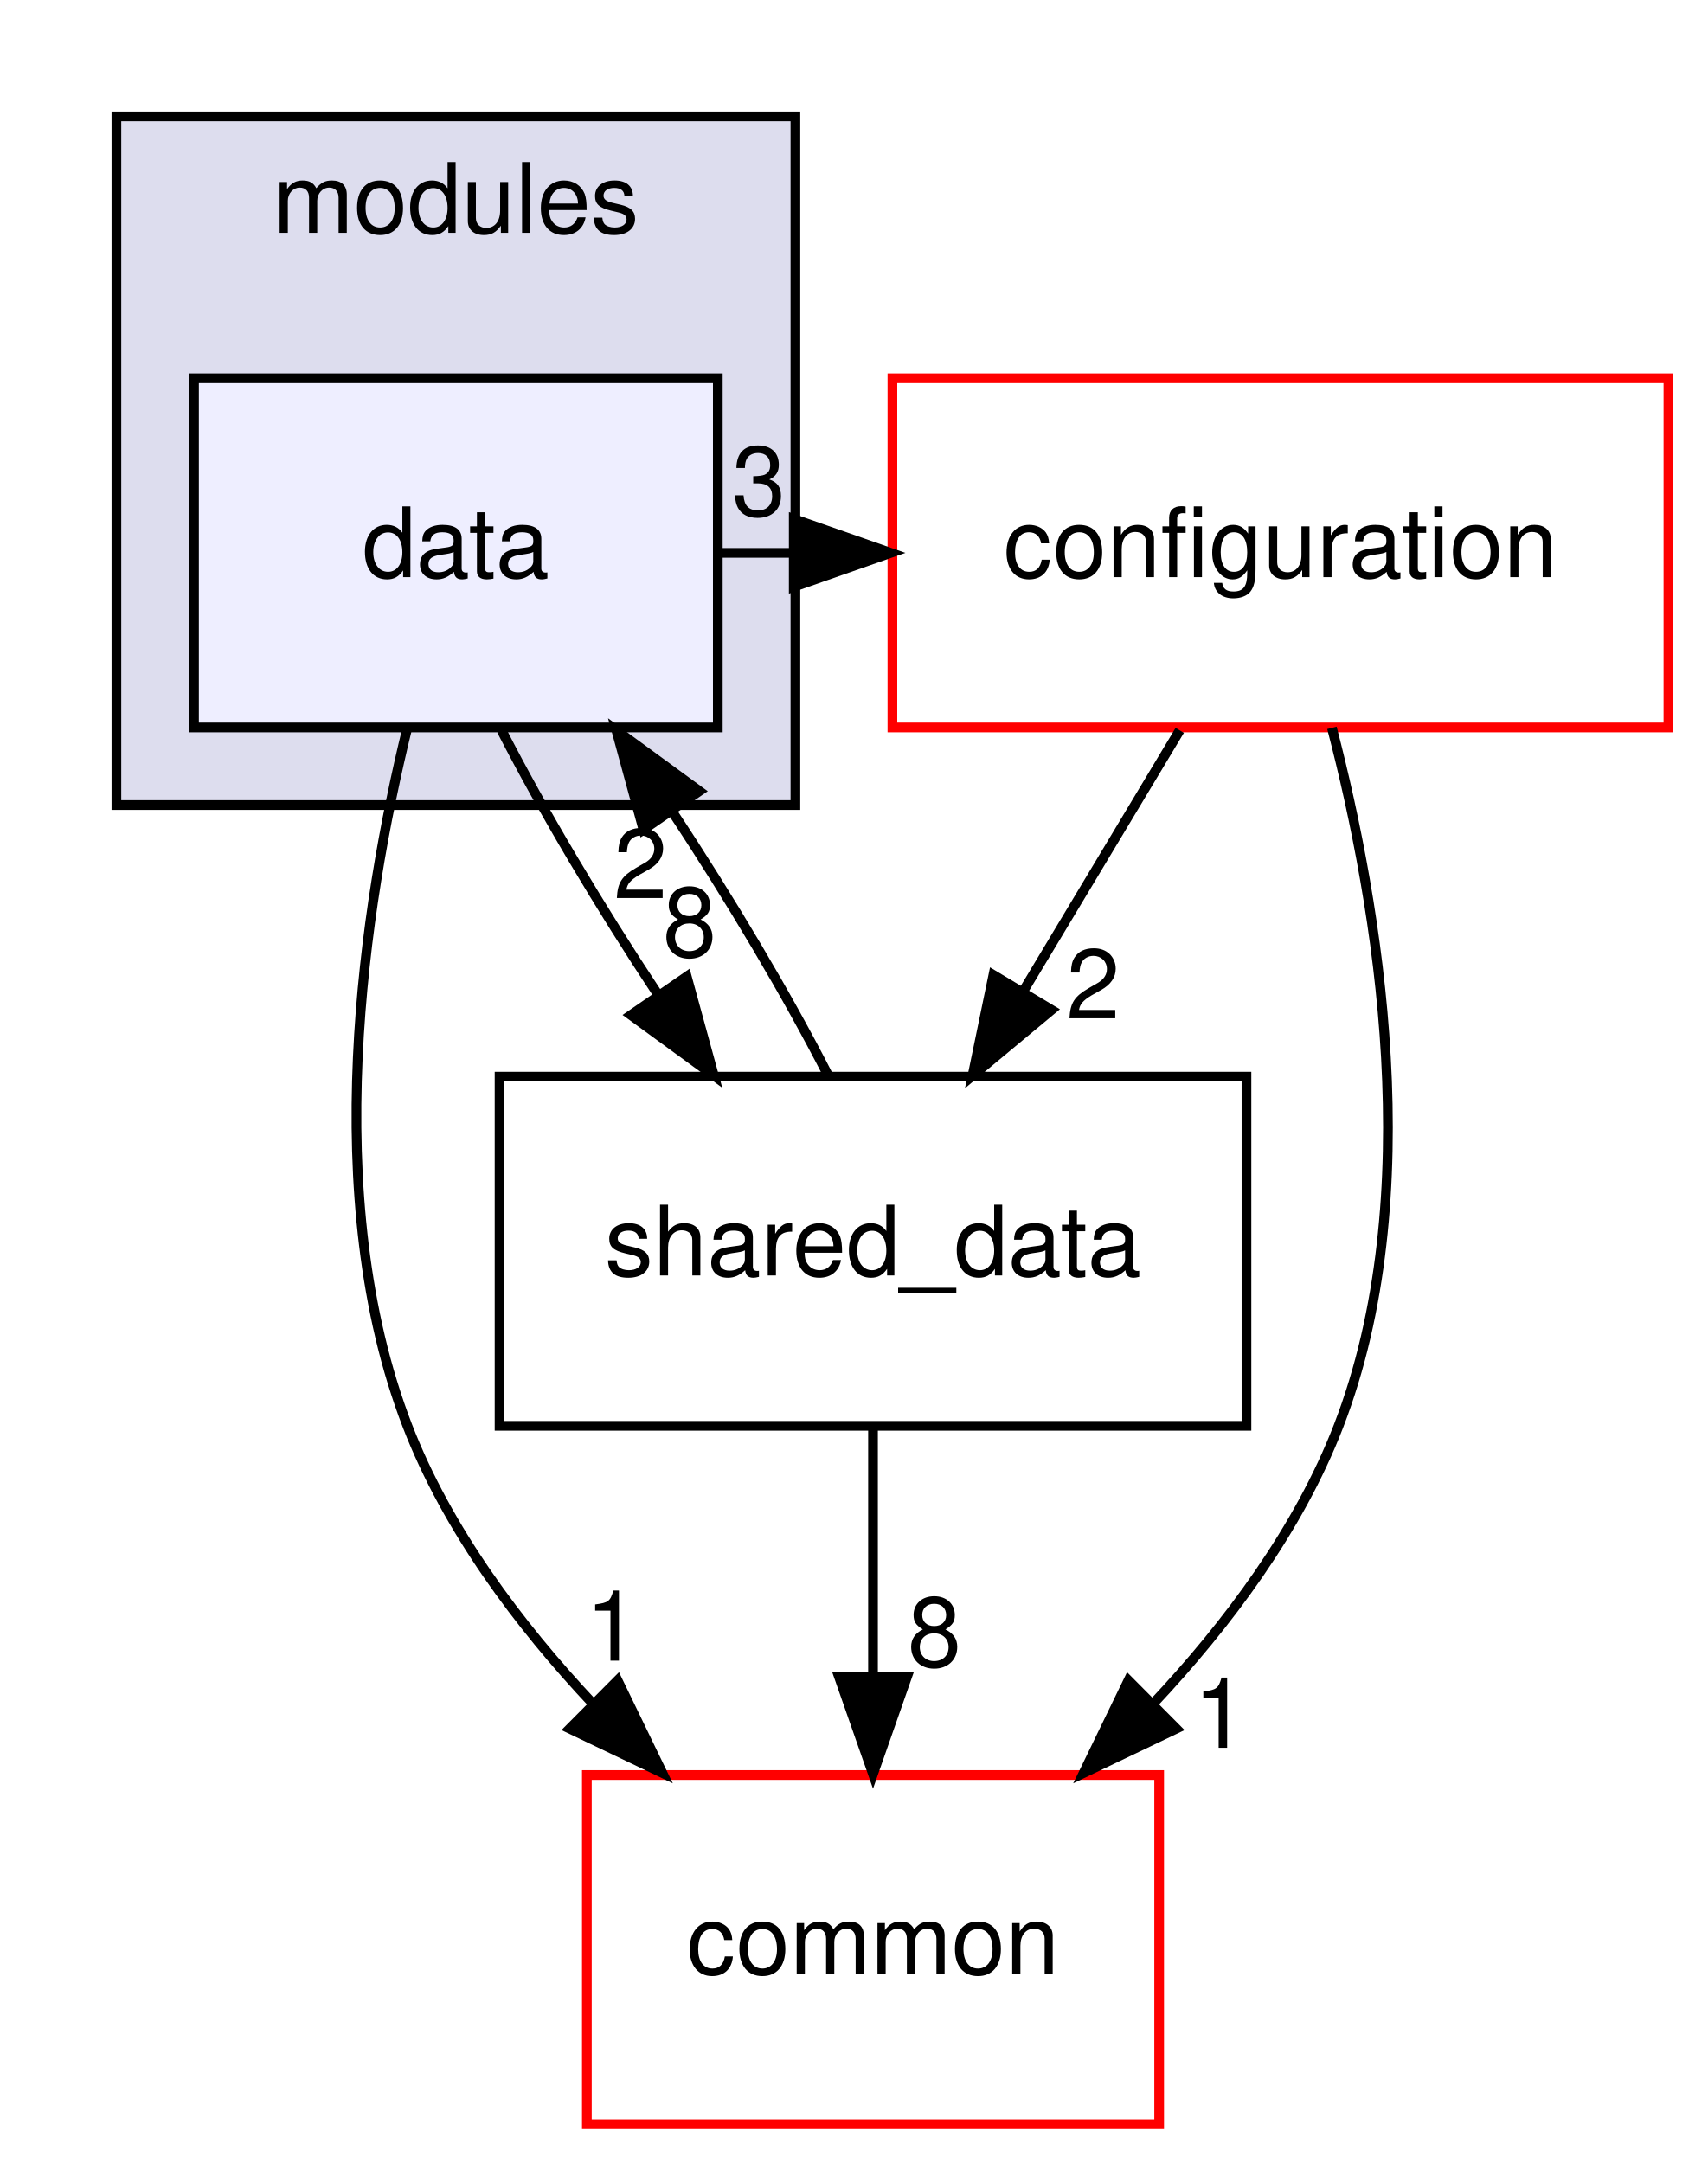
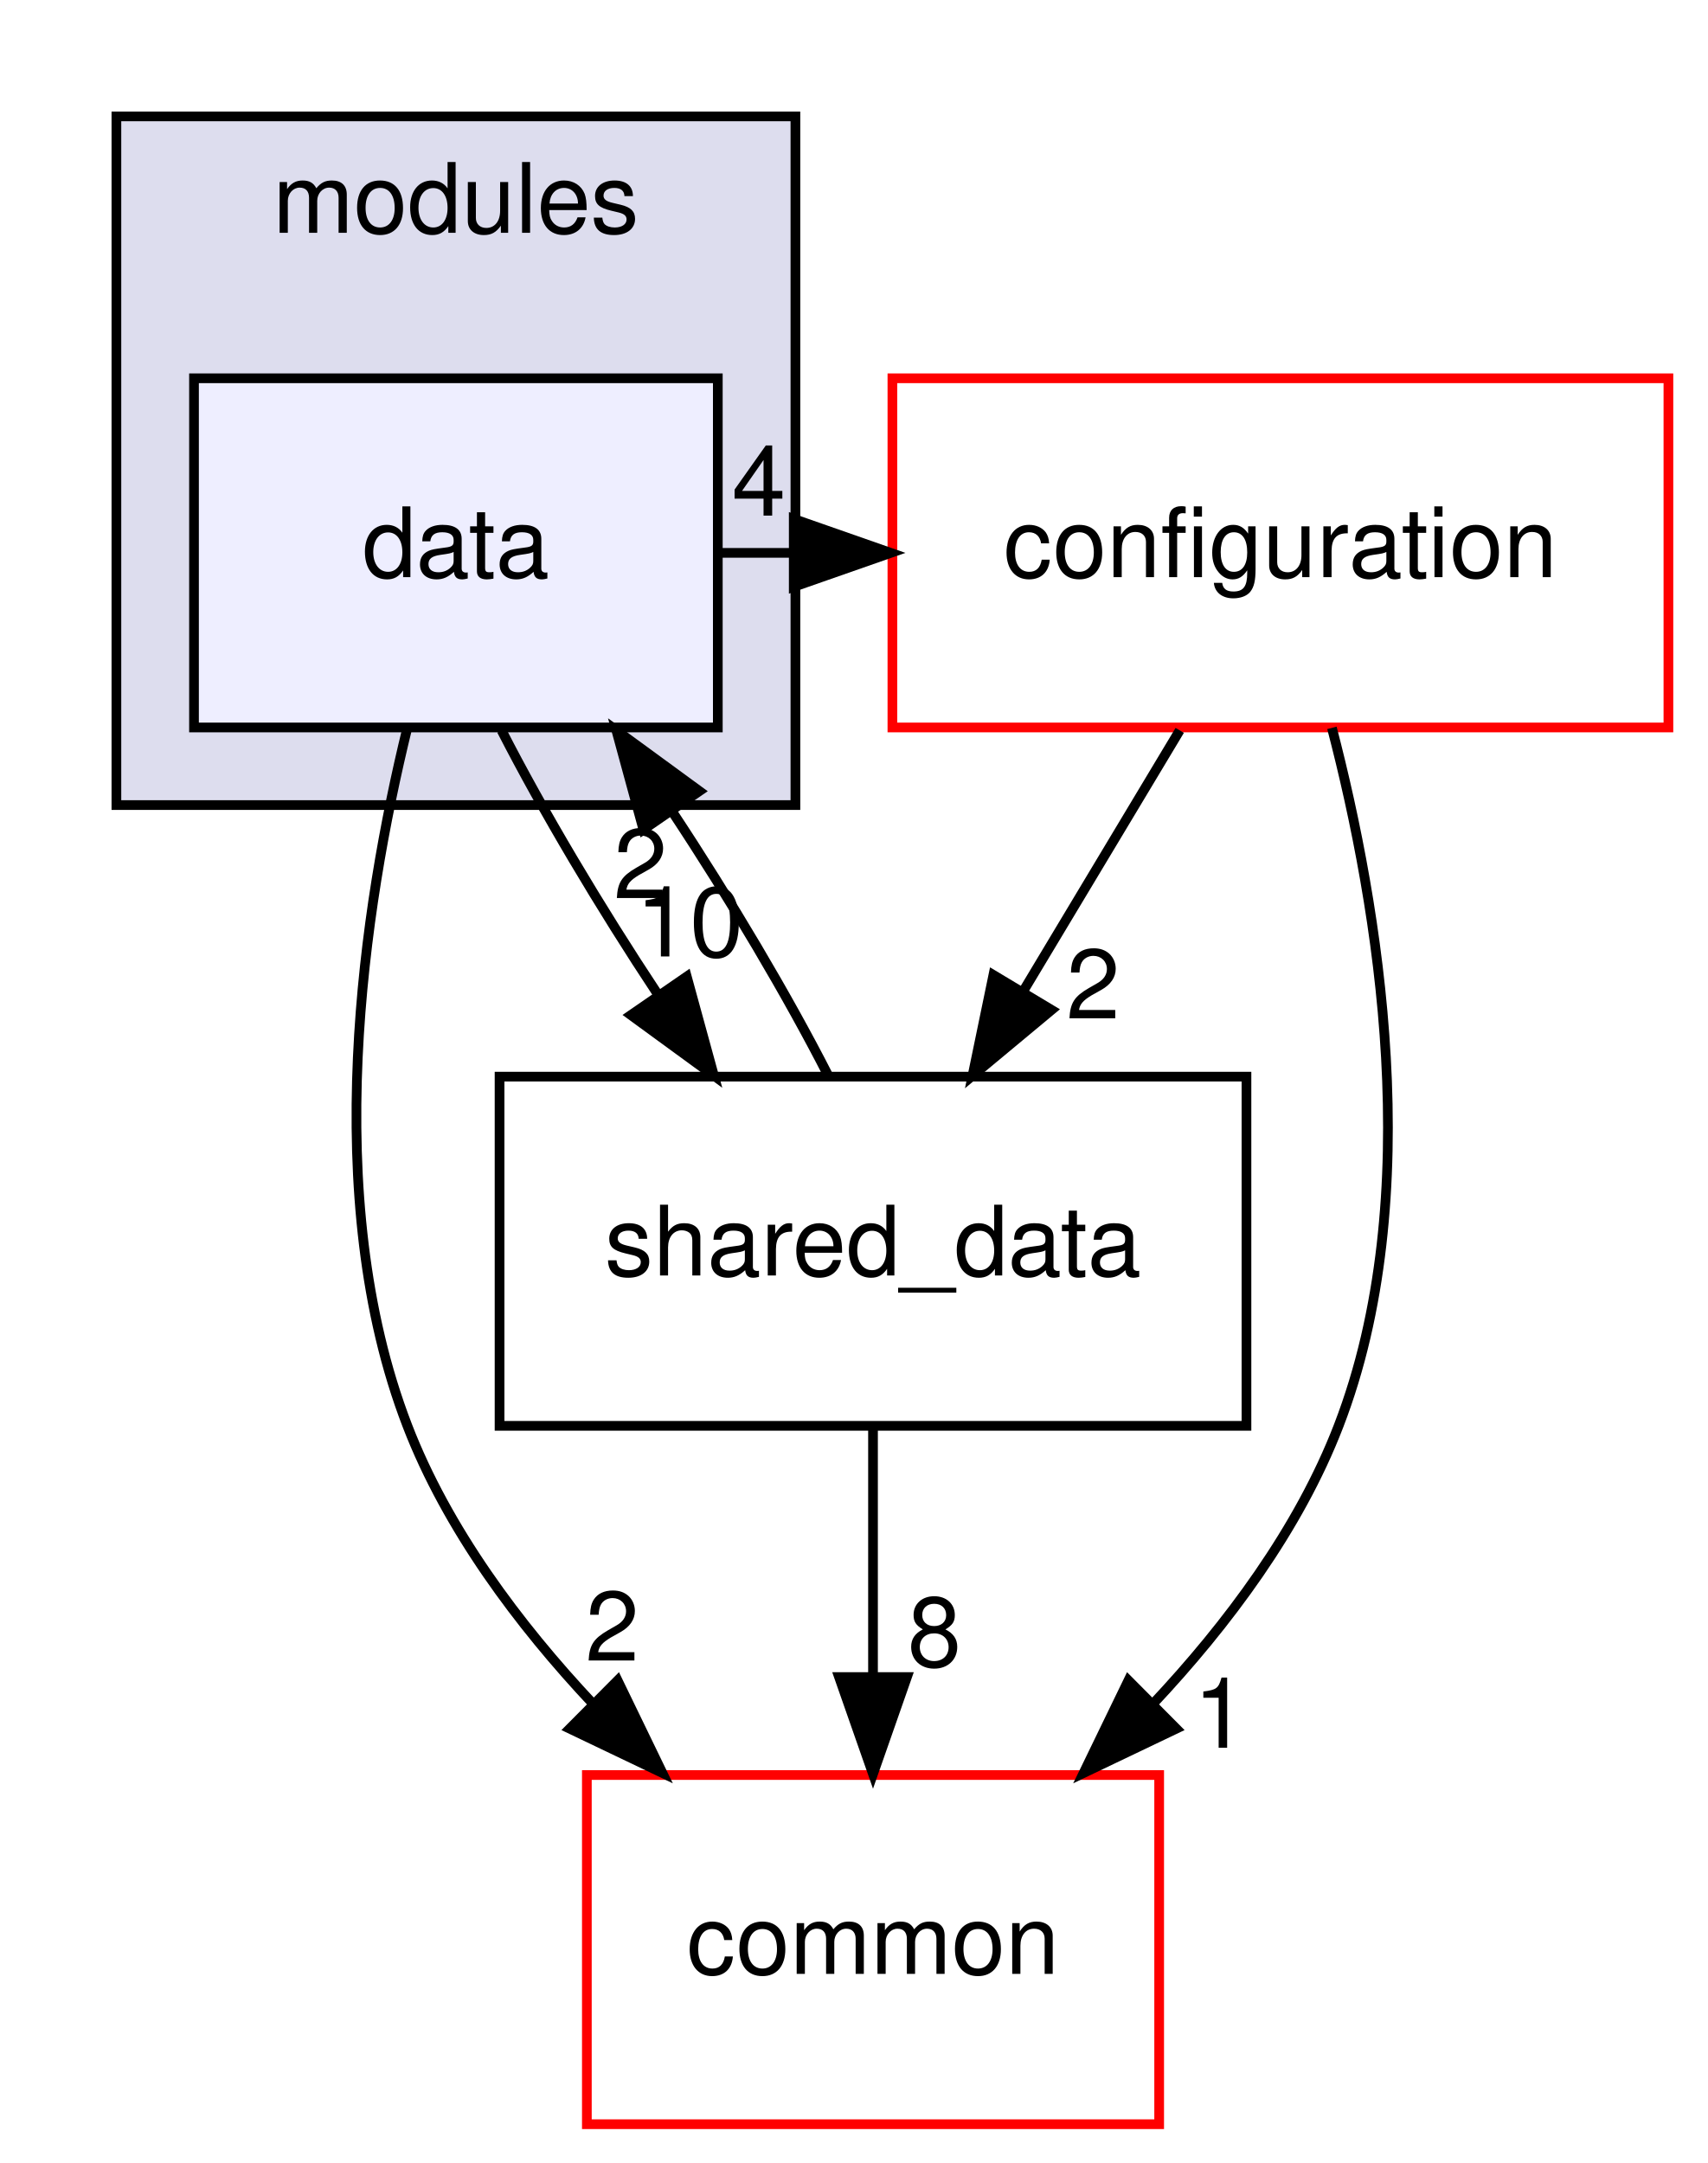
<svg xmlns="http://www.w3.org/2000/svg" xmlns:xlink="http://www.w3.org/1999/xlink" width="176pt" height="223pt" viewBox="0.00 0.00 176.00 223.00">
  <g id="graph0" class="graph" transform="scale(1 1) rotate(0) translate(4 219)">
    <g id="clust1" class="cluster">
      <g id="a_clust1">
        <a xlink:href="dir_e05090c0c1eb694f05995893ce62415e.html" target="_top" xlink:title="modules">
          <polygon fill="#ddddee" stroke="black" points="8,-136 8,-207 78,-207 78,-136 8,-136" />
          <text text-anchor="middle" x="43" y="-195" font-family="Helvetica,sans-Serif" font-size="10.00">modules</text>
        </a>
      </g>
    </g>
    <g id="node1" class="node">
      <g id="a_node1">
        <a xlink:href="dir_50613386f52bf1739ad1dfd1bce81df1.html" target="_top" xlink:title="data">
          <polygon fill="#eeeeff" stroke="black" points="70,-180 16,-180 16,-144 70,-144 70,-180" />
          <text text-anchor="middle" x="43" y="-159.5" font-family="Helvetica,sans-Serif" font-size="10.00">data</text>
        </a>
      </g>
    </g>
    <g id="node2" class="node">
      <g id="a_node2">
        <a xlink:href="dir_0913318c06f9149a443c65f7bce75294.html" target="_top" xlink:title="configuration">
          <polygon fill="none" stroke="red" points="168,-180 88,-180 88,-144 168,-144 168,-180" />
          <text text-anchor="middle" x="128" y="-159.5" font-family="Helvetica,sans-Serif" font-size="10.00">configuration</text>
        </a>
      </g>
    </g>
    <g id="edge3" class="edge">
      <path fill="none" stroke="black" d="M70.23,-162C72.7,-162 75.18,-162 77.65,-162" />
      <polygon fill="black" stroke="black" points="77.83,-165.5 87.83,-162 77.83,-158.5 77.83,-165.5" />
      <g id="a_edge3-headlabel">
-         <a xlink:href="dir_000014_000004.html" target="_top" xlink:title="3">
-           <text text-anchor="middle" x="74.23" y="-165.84" font-family="Helvetica,sans-Serif" font-size="10.00">3</text>
+         <a xlink:href="dir_000014_000004.html" target="_top" xlink:title="4">
+           <text text-anchor="middle" x="74.23" y="-165.84" font-family="Helvetica,sans-Serif" font-size="10.00">4</text>
        </a>
      </g>
    </g>
    <g id="node3" class="node">
      <g id="a_node3">
        <a xlink:href="dir_a6ea3ebec979fd0368b1e1c22b60b05c.html" target="_top" xlink:title="shared_data">
          <polygon fill="none" stroke="black" points="124.5,-108 47.5,-108 47.5,-72 124.5,-72 124.5,-108" />
          <text text-anchor="middle" x="86" y="-87.5" font-family="Helvetica,sans-Serif" font-size="10.00">shared_data</text>
        </a>
      </g>
    </g>
    <g id="edge4" class="edge">
      <path fill="none" stroke="black" d="M47.71,-143.7C51.92,-135.47 57.85,-125.48 63.86,-116.42" />
      <polygon fill="black" stroke="black" points="66.8,-118.32 69.6,-108.1 61.04,-114.35 66.8,-118.32" />
      <g id="a_edge4-headlabel">
-         <a xlink:href="dir_000014_000003.html" target="_top" xlink:title="8">
-           <text text-anchor="middle" x="67.1" y="-120.39" font-family="Helvetica,sans-Serif" font-size="10.00">8</text>
+         <a xlink:href="dir_000014_000003.html" target="_top" xlink:title="10">
+           <text text-anchor="middle" x="67.1" y="-120.39" font-family="Helvetica,sans-Serif" font-size="10.00">10</text>
        </a>
      </g>
    </g>
    <g id="node4" class="node">
      <g id="a_node4">
        <a xlink:href="dir_fdedb0aba14d44ce9d99bc100e026e6a.html" target="_top" xlink:title="common">
          <polygon fill="none" stroke="red" points="115.5,-36 56.5,-36 56.5,0 115.5,0 115.5,-36" />
          <text text-anchor="middle" x="86" y="-15.5" font-family="Helvetica,sans-Serif" font-size="10.00">common</text>
        </a>
      </g>
    </g>
    <g id="edge5" class="edge">
      <path fill="none" stroke="black" d="M37.99,-143.95C33.49,-125.55 28.87,-95.68 38,-72 42.1,-61.36 49.44,-51.53 57.17,-43.3" />
      <polygon fill="black" stroke="black" points="59.67,-45.75 64.29,-36.21 54.73,-40.78 59.67,-45.75" />
      <g id="a_edge5-headlabel">
-         <a xlink:href="dir_000014_000009.html" target="_top" xlink:title="1">
-           <text text-anchor="middle" x="59.12" y="-47.79" font-family="Helvetica,sans-Serif" font-size="10.00">1</text>
+         <a xlink:href="dir_000014_000009.html" target="_top" xlink:title="2">
+           <text text-anchor="middle" x="59.12" y="-47.79" font-family="Helvetica,sans-Serif" font-size="10.00">2</text>
        </a>
      </g>
    </g>
    <g id="edge1" class="edge">
      <path fill="none" stroke="black" d="M117.62,-143.7C112.74,-135.56 106.81,-125.69 101.42,-116.7" />
      <polygon fill="black" stroke="black" points="104.41,-114.88 96.26,-108.1 98.41,-118.48 104.41,-114.88" />
      <g id="a_edge1-headlabel">
        <a xlink:href="dir_000004_000003.html" target="_top" xlink:title="2">
          <text text-anchor="middle" x="108.69" y="-114" font-family="Helvetica,sans-Serif" font-size="10.00">2</text>
        </a>
      </g>
    </g>
    <g id="edge2" class="edge">
      <path fill="none" stroke="black" d="M133.31,-143.96C138.1,-125.56 143.14,-95.7 134,-72 129.9,-61.36 122.56,-51.53 114.83,-43.3" />
      <polygon fill="black" stroke="black" points="117.27,-40.78 107.71,-36.21 112.33,-45.75 117.27,-40.78" />
      <g id="a_edge2-headlabel">
        <a xlink:href="dir_000004_000009.html" target="_top" xlink:title="1">
          <text text-anchor="middle" x="121.82" y="-38.81" font-family="Helvetica,sans-Serif" font-size="10.00">1</text>
        </a>
      </g>
    </g>
    <g id="edge6" class="edge">
      <path fill="none" stroke="black" d="M81.39,-108.1C77.21,-116.3 71.29,-126.28 65.28,-135.36" />
      <polygon fill="black" stroke="black" points="62.33,-133.47 59.54,-143.7 68.1,-137.44 62.33,-133.47" />
      <g id="a_edge6-headlabel">
        <a xlink:href="dir_000003_000014.html" target="_top" xlink:title="2">
          <text text-anchor="middle" x="62.03" y="-126.4" font-family="Helvetica,sans-Serif" font-size="10.00">2</text>
        </a>
      </g>
    </g>
    <g id="edge7" class="edge">
      <path fill="none" stroke="black" d="M86,-71.7C86,-63.98 86,-54.71 86,-46.11" />
      <polygon fill="black" stroke="black" points="89.5,-46.1 86,-36.1 82.5,-46.1 89.5,-46.1" />
      <g id="a_edge7-headlabel">
        <a xlink:href="dir_000003_000009.html" target="_top" xlink:title="8">
          <text text-anchor="middle" x="92.34" y="-47.2" font-family="Helvetica,sans-Serif" font-size="10.00">8</text>
        </a>
      </g>
    </g>
  </g>
</svg>
